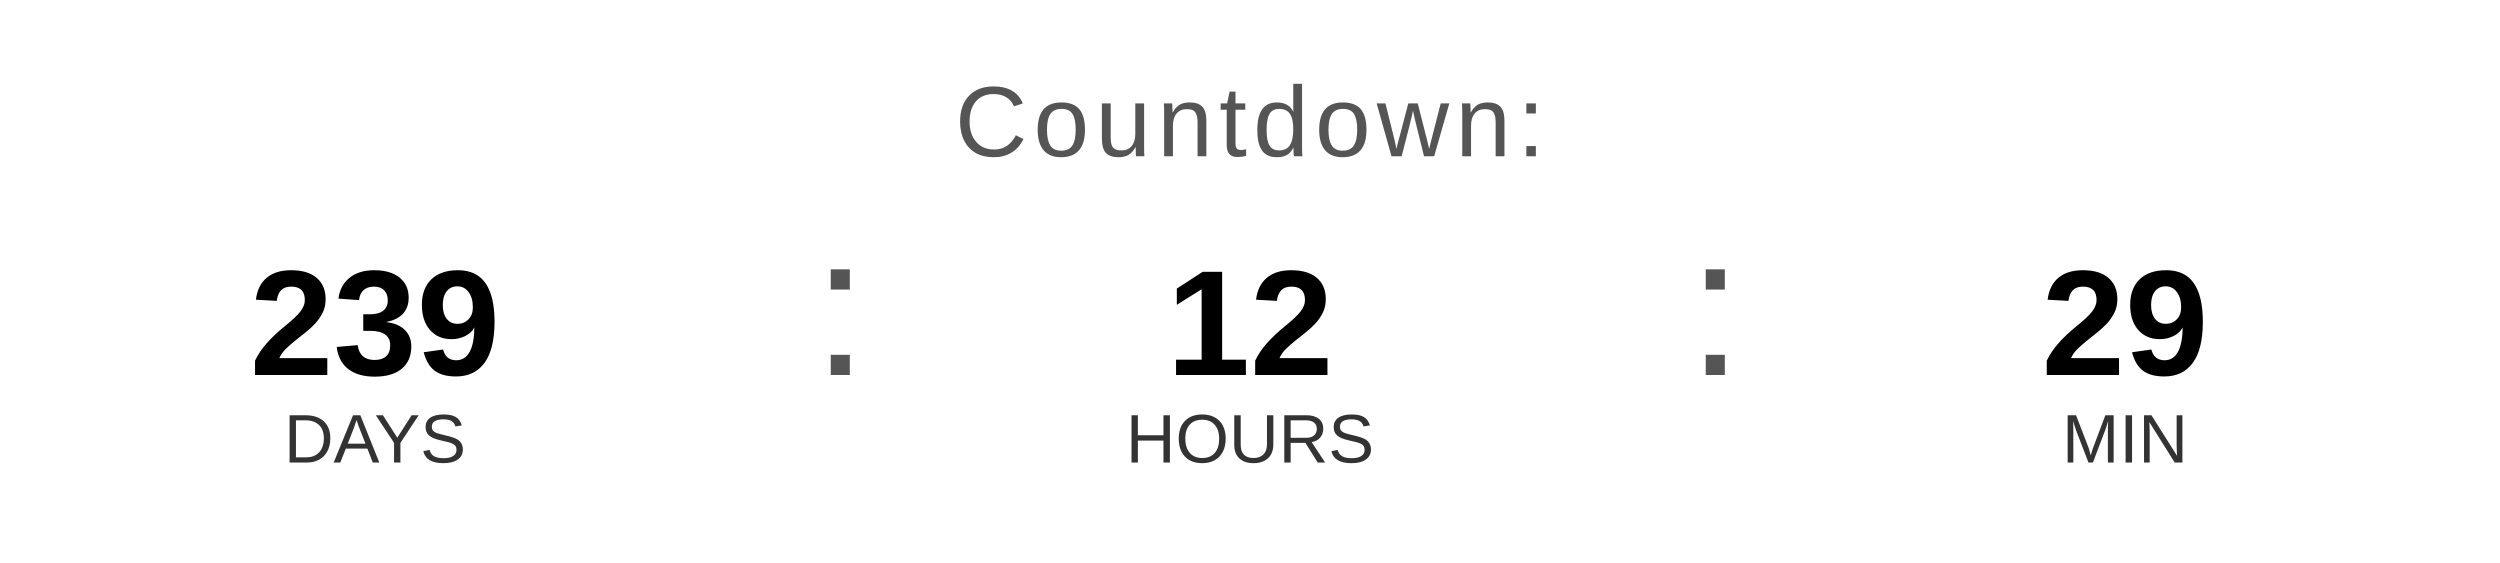
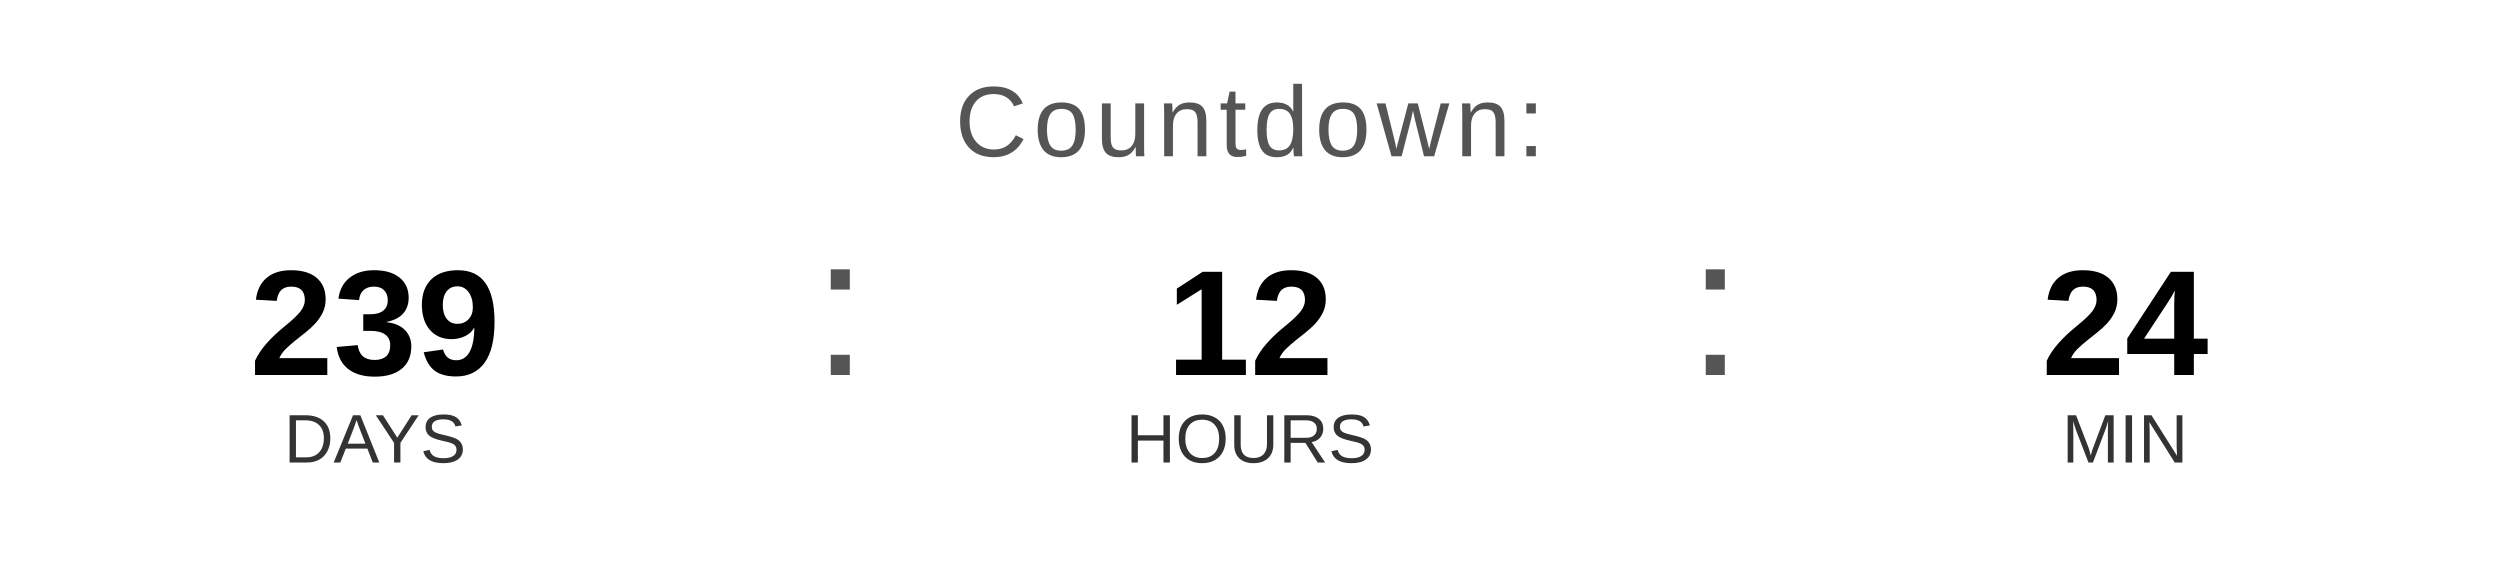
<svg xmlns="http://www.w3.org/2000/svg" width="400" height="90" viewBox="0 0 400 90">
  <text x="200" y="25" font-family="Arial, Helvetica, sans-serif" font-size="16" fill="#555555" text-anchor="middle" letter-spacing="1">
    Countdown:
  </text>
  <text x="60" y="60" font-family="Arial, Helvetica, sans-serif" font-size="24" font-weight="bold" fill="#000000" text-anchor="middle">239</text>
  <text x="60" y="74" font-family="Arial, Helvetica, sans-serif" font-size="11" fill="#333333" text-anchor="middle">DAYS</text>
  <text x="130" y="60" font-family="Arial, sans-serif" font-size="32" fill="#555555">:</text>
  <text x="200" y="60" font-family="Arial, Helvetica, sans-serif" font-size="24" font-weight="bold" fill="#000000" text-anchor="middle">12</text>
  <text x="200" y="74" font-family="Arial, Helvetica, sans-serif" font-size="11" fill="#333333" text-anchor="middle">HOURS</text>
  <text x="270" y="60" font-family="Arial, sans-serif" font-size="32" fill="#555555">:</text>
-   <text x="340" y="60" font-family="Arial, Helvetica, sans-serif" font-size="24" font-weight="bold" fill="#000000" text-anchor="middle">29</text>
+   <text x="340" y="60" font-family="Arial, Helvetica, sans-serif" font-size="24" font-weight="bold" fill="#000000" text-anchor="middle">24</text>
  <text x="340" y="74" font-family="Arial, Helvetica, sans-serif" font-size="11" fill="#333333" text-anchor="middle">MIN</text>
</svg>
